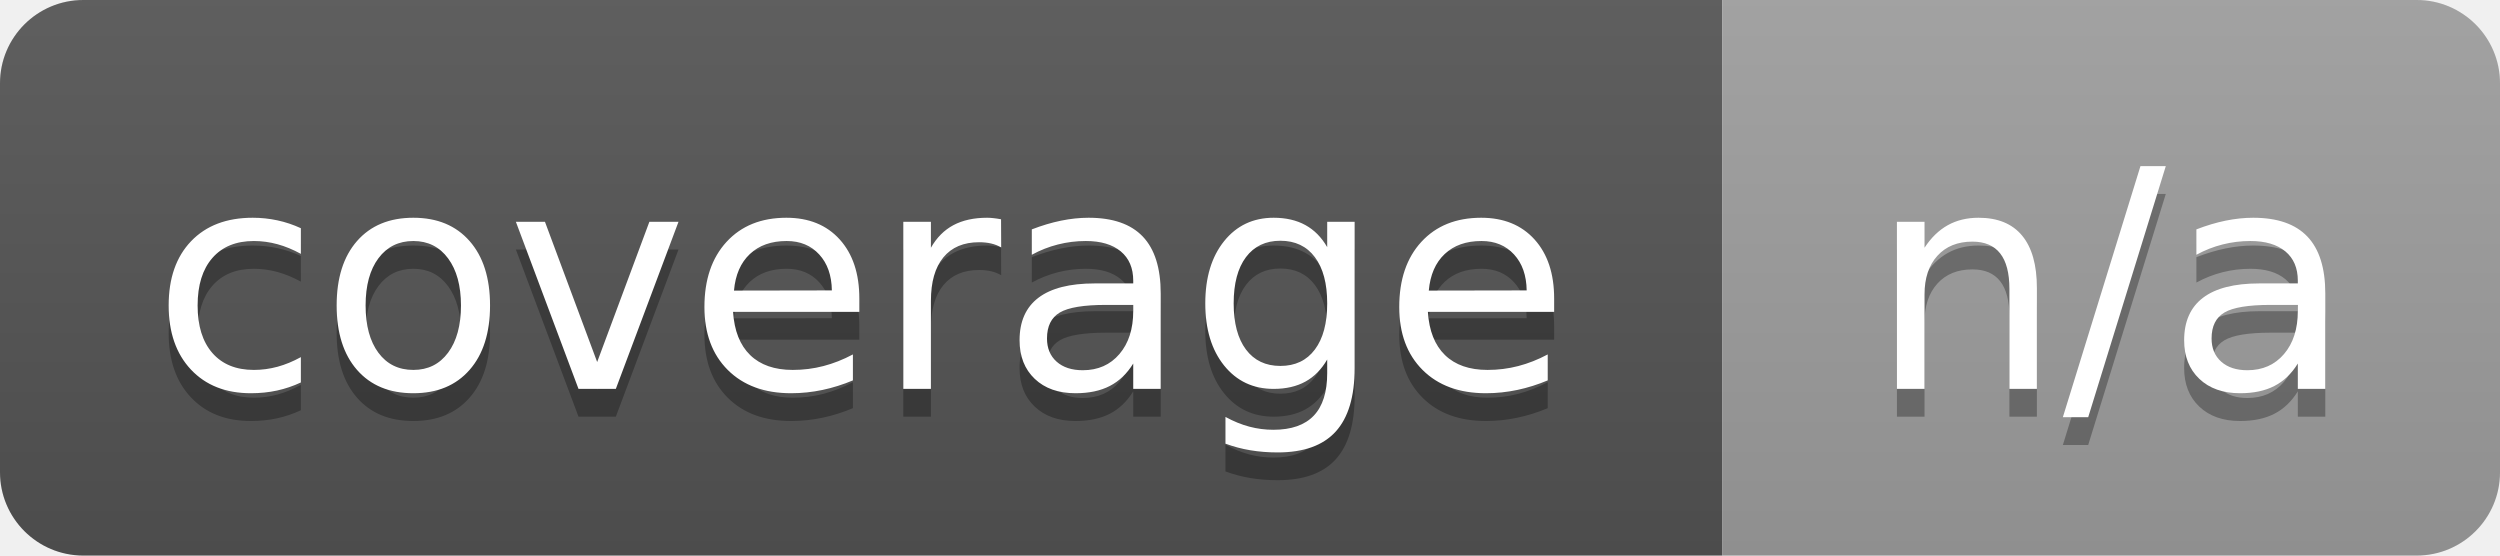
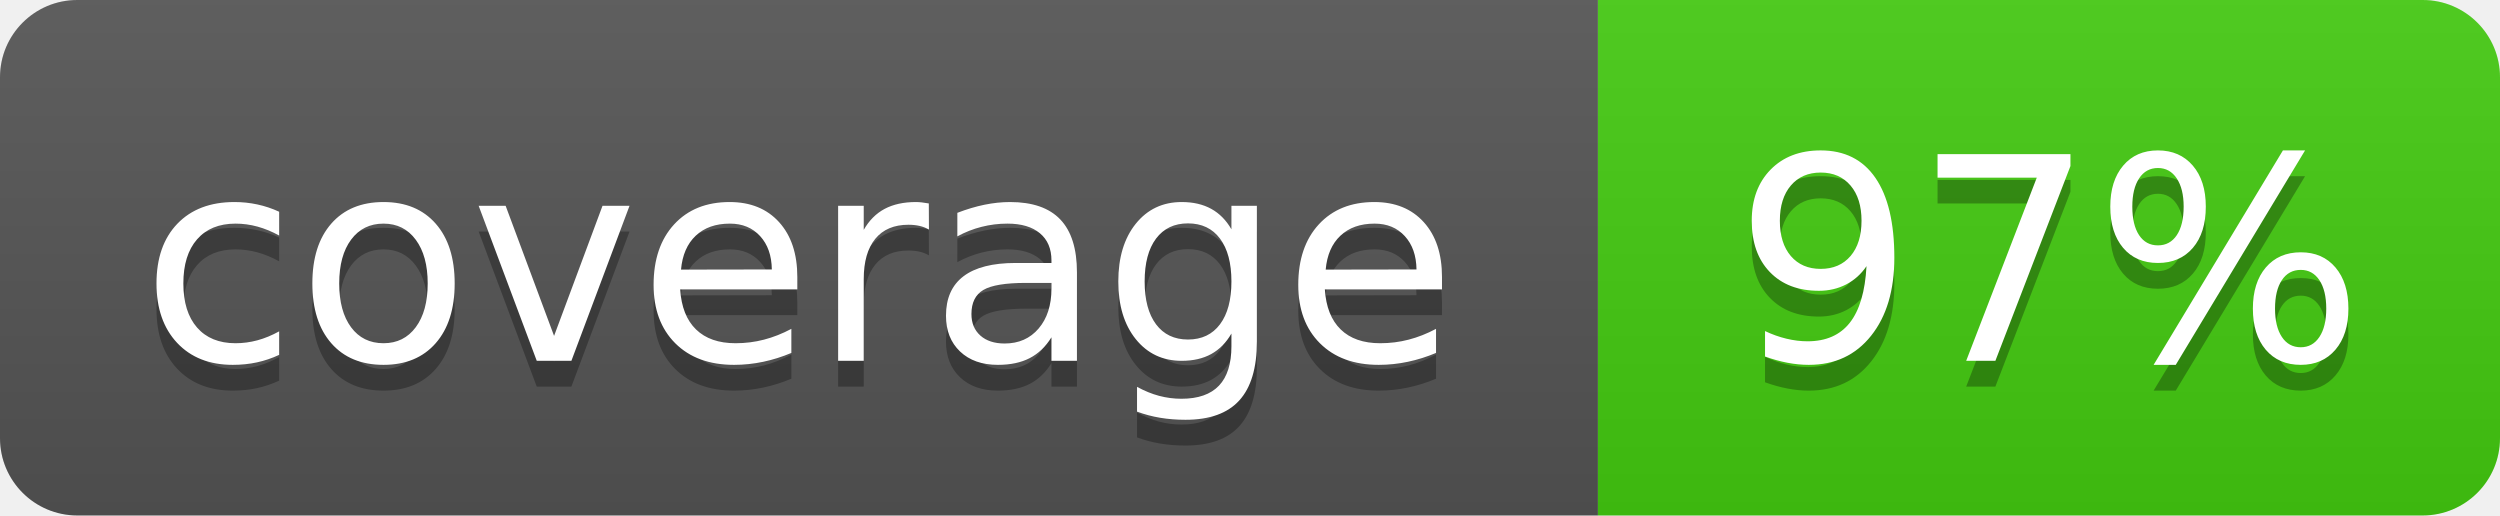
- <svg xmlns="http://www.w3.org/2000/svg" width="90" height="20" role="img" aria-label="coverage: n/a">
+ <svg xmlns="http://www.w3.org/2000/svg" width="97" height="20" role="img" aria-label="coverage: 97%">
  <linearGradient id="s" x2="0" y2="100%">
    <stop offset="0" stop-color="#bbb" stop-opacity=".1" />
    <stop offset="1" stop-opacity=".1" />
  </linearGradient>
  <clipPath id="r">
-     <rect width="90" height="20" rx="3" fill="#fff" />
+     <rect width="97" height="20" rx="3" fill="#fff" />
  </clipPath>
  <g clip-path="url(#r)">
    <rect width="62" height="20" fill="#555" />
-     <rect x="62" width="28" height="20" fill="#9f9f9f" />
-     <rect width="90" height="20" fill="url(#s)" />
+     <rect x="62" width="35" height="20" fill="#4c1" />
+     <rect width="97" height="20" fill="url(#s)" />
  </g>
  <g fill="#fff" text-anchor="middle" font-family="Verdana,Geneva,DejaVu Sans,sans-serif" text-rendering="geometricPrecision" font-size="110">
    <text aria-hidden="true" x="310" y="150" fill="#010101" fill-opacity=".3" transform="scale(.1)" textLength="520">coverage</text>
    <text x="310" y="140" transform="scale(.1)" textLength="520">coverage</text>
-     <text aria-hidden="true" x="760" y="150" fill="#010101" fill-opacity=".3" transform="scale(.1)" textLength="180">n/a</text>
-     <text x="760" y="140" transform="scale(.1)" textLength="180">n/a</text>
+     <text aria-hidden="true" x="795" y="150" fill="#010101" fill-opacity=".3" transform="scale(.1)" textLength="250">97%</text>
+     <text x="795" y="140" transform="scale(.1)" textLength="250">97%</text>
  </g>
</svg>
